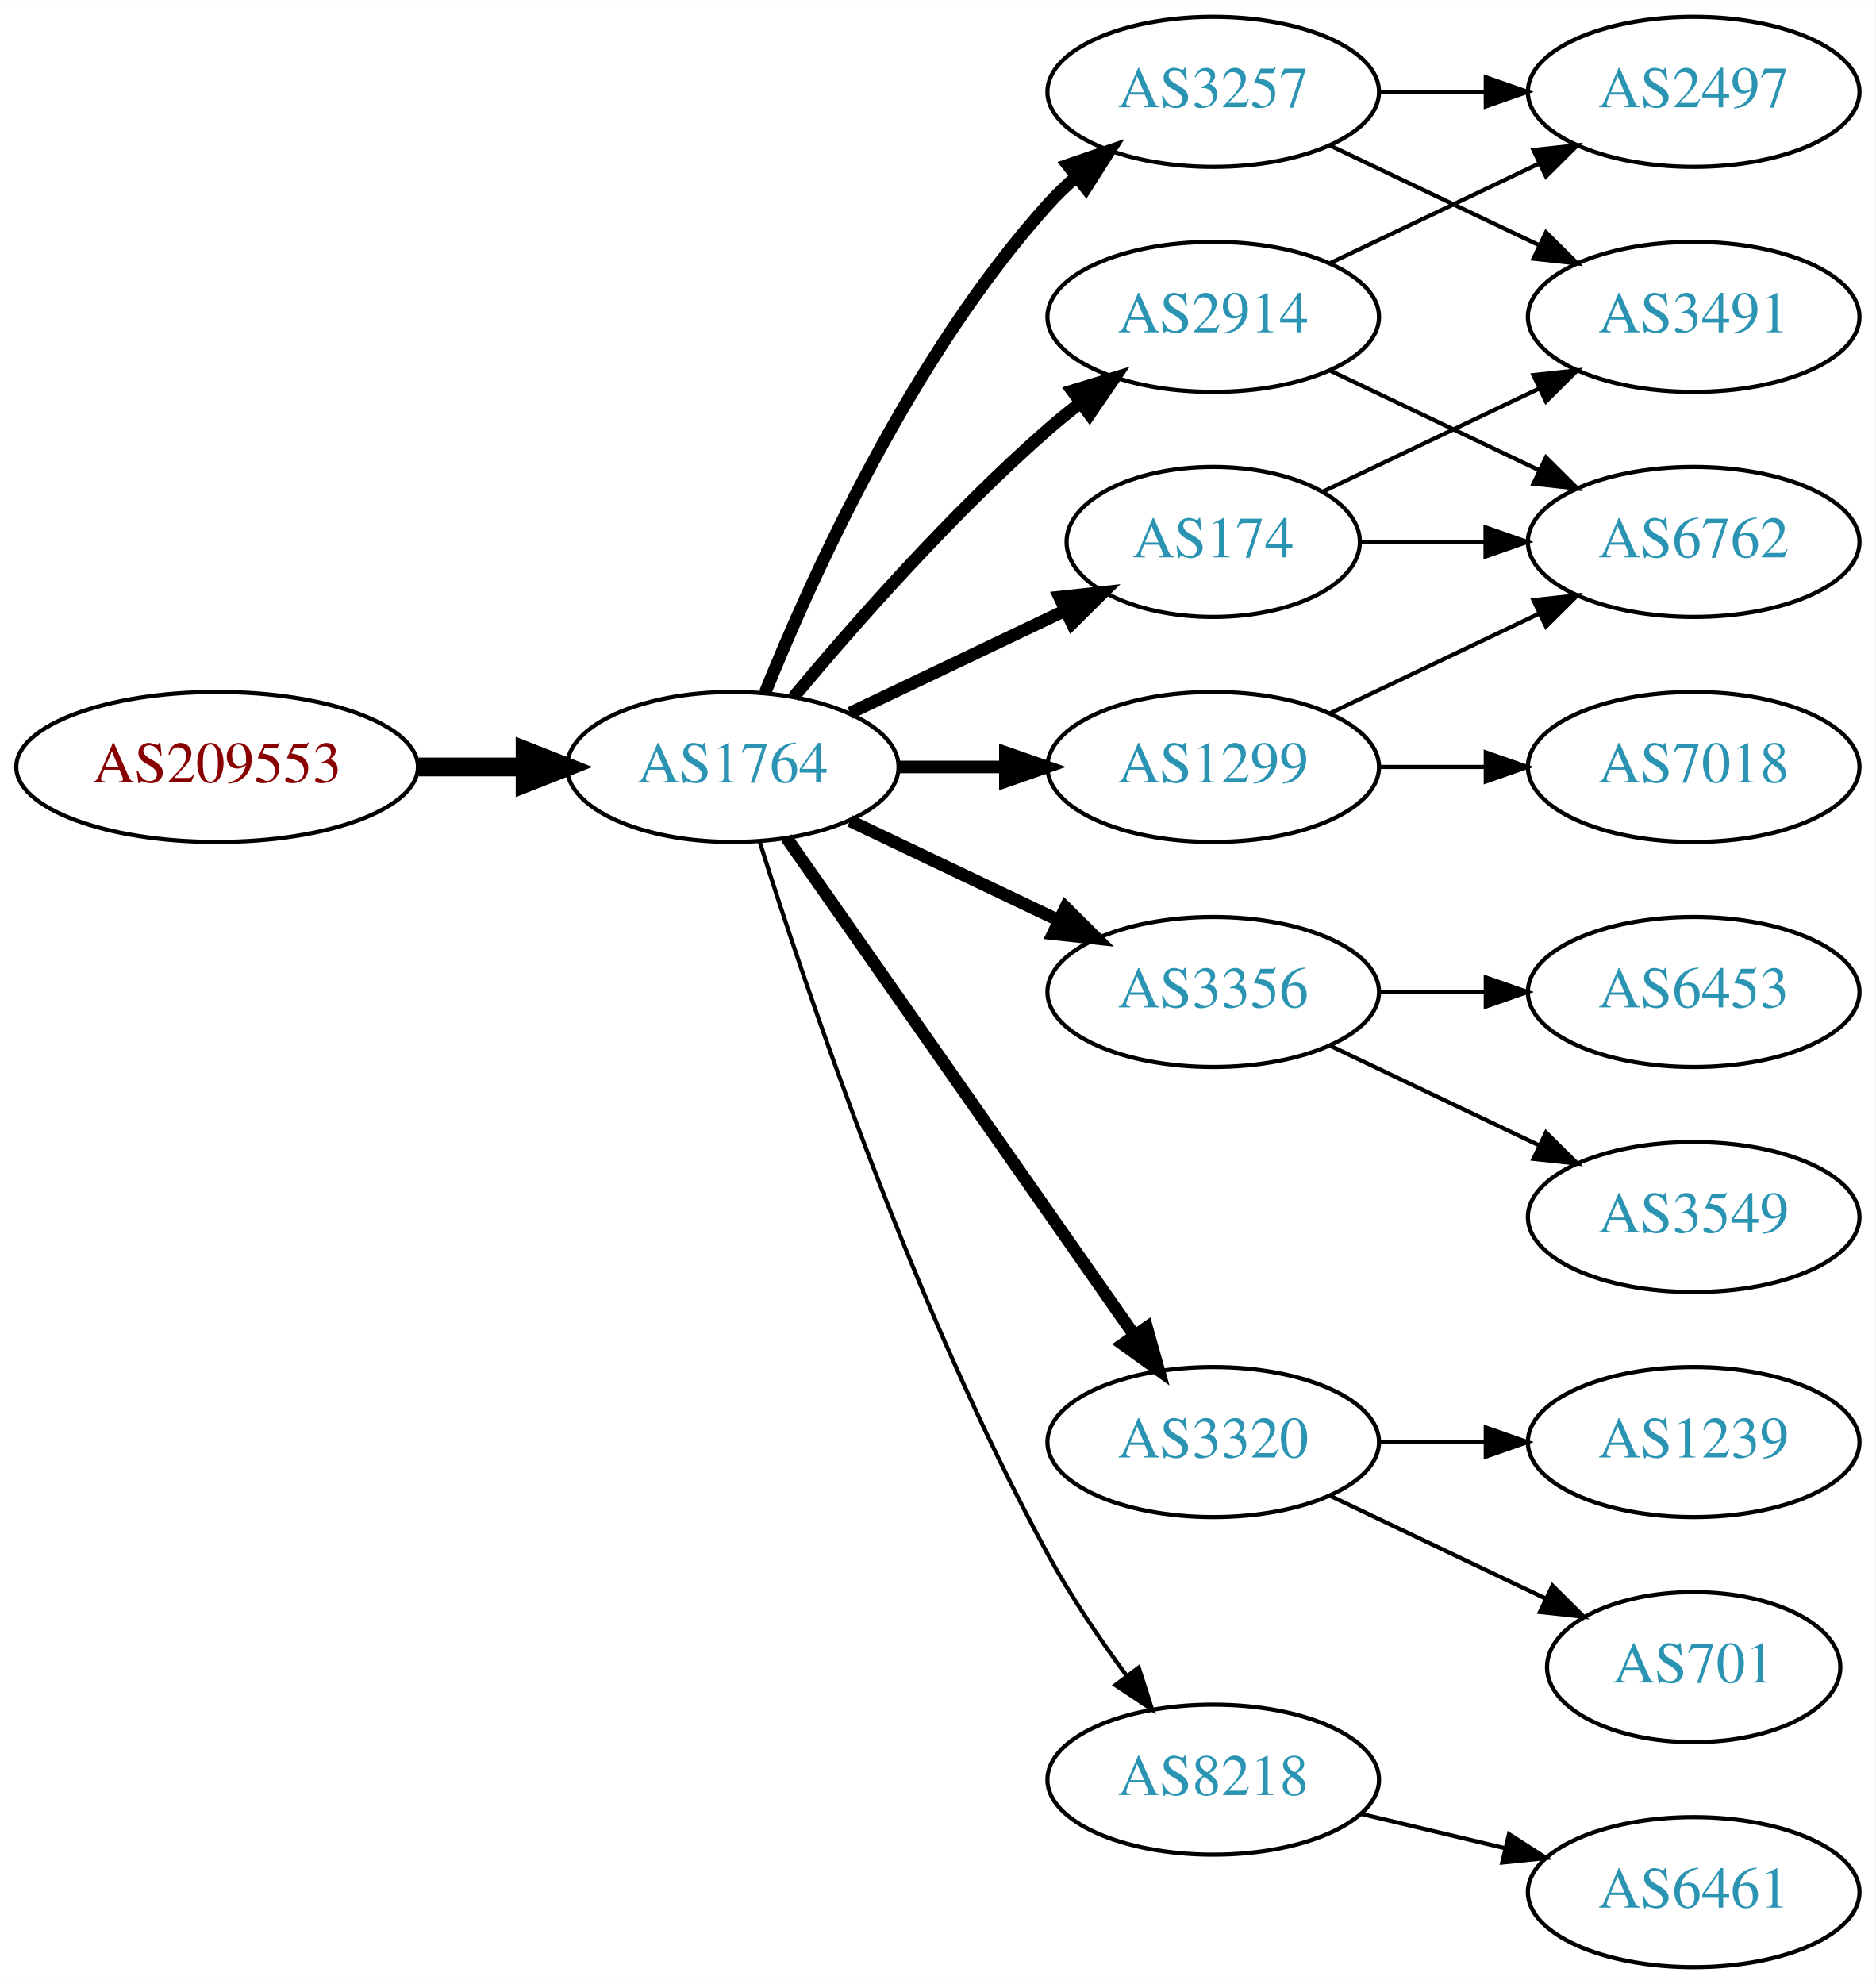
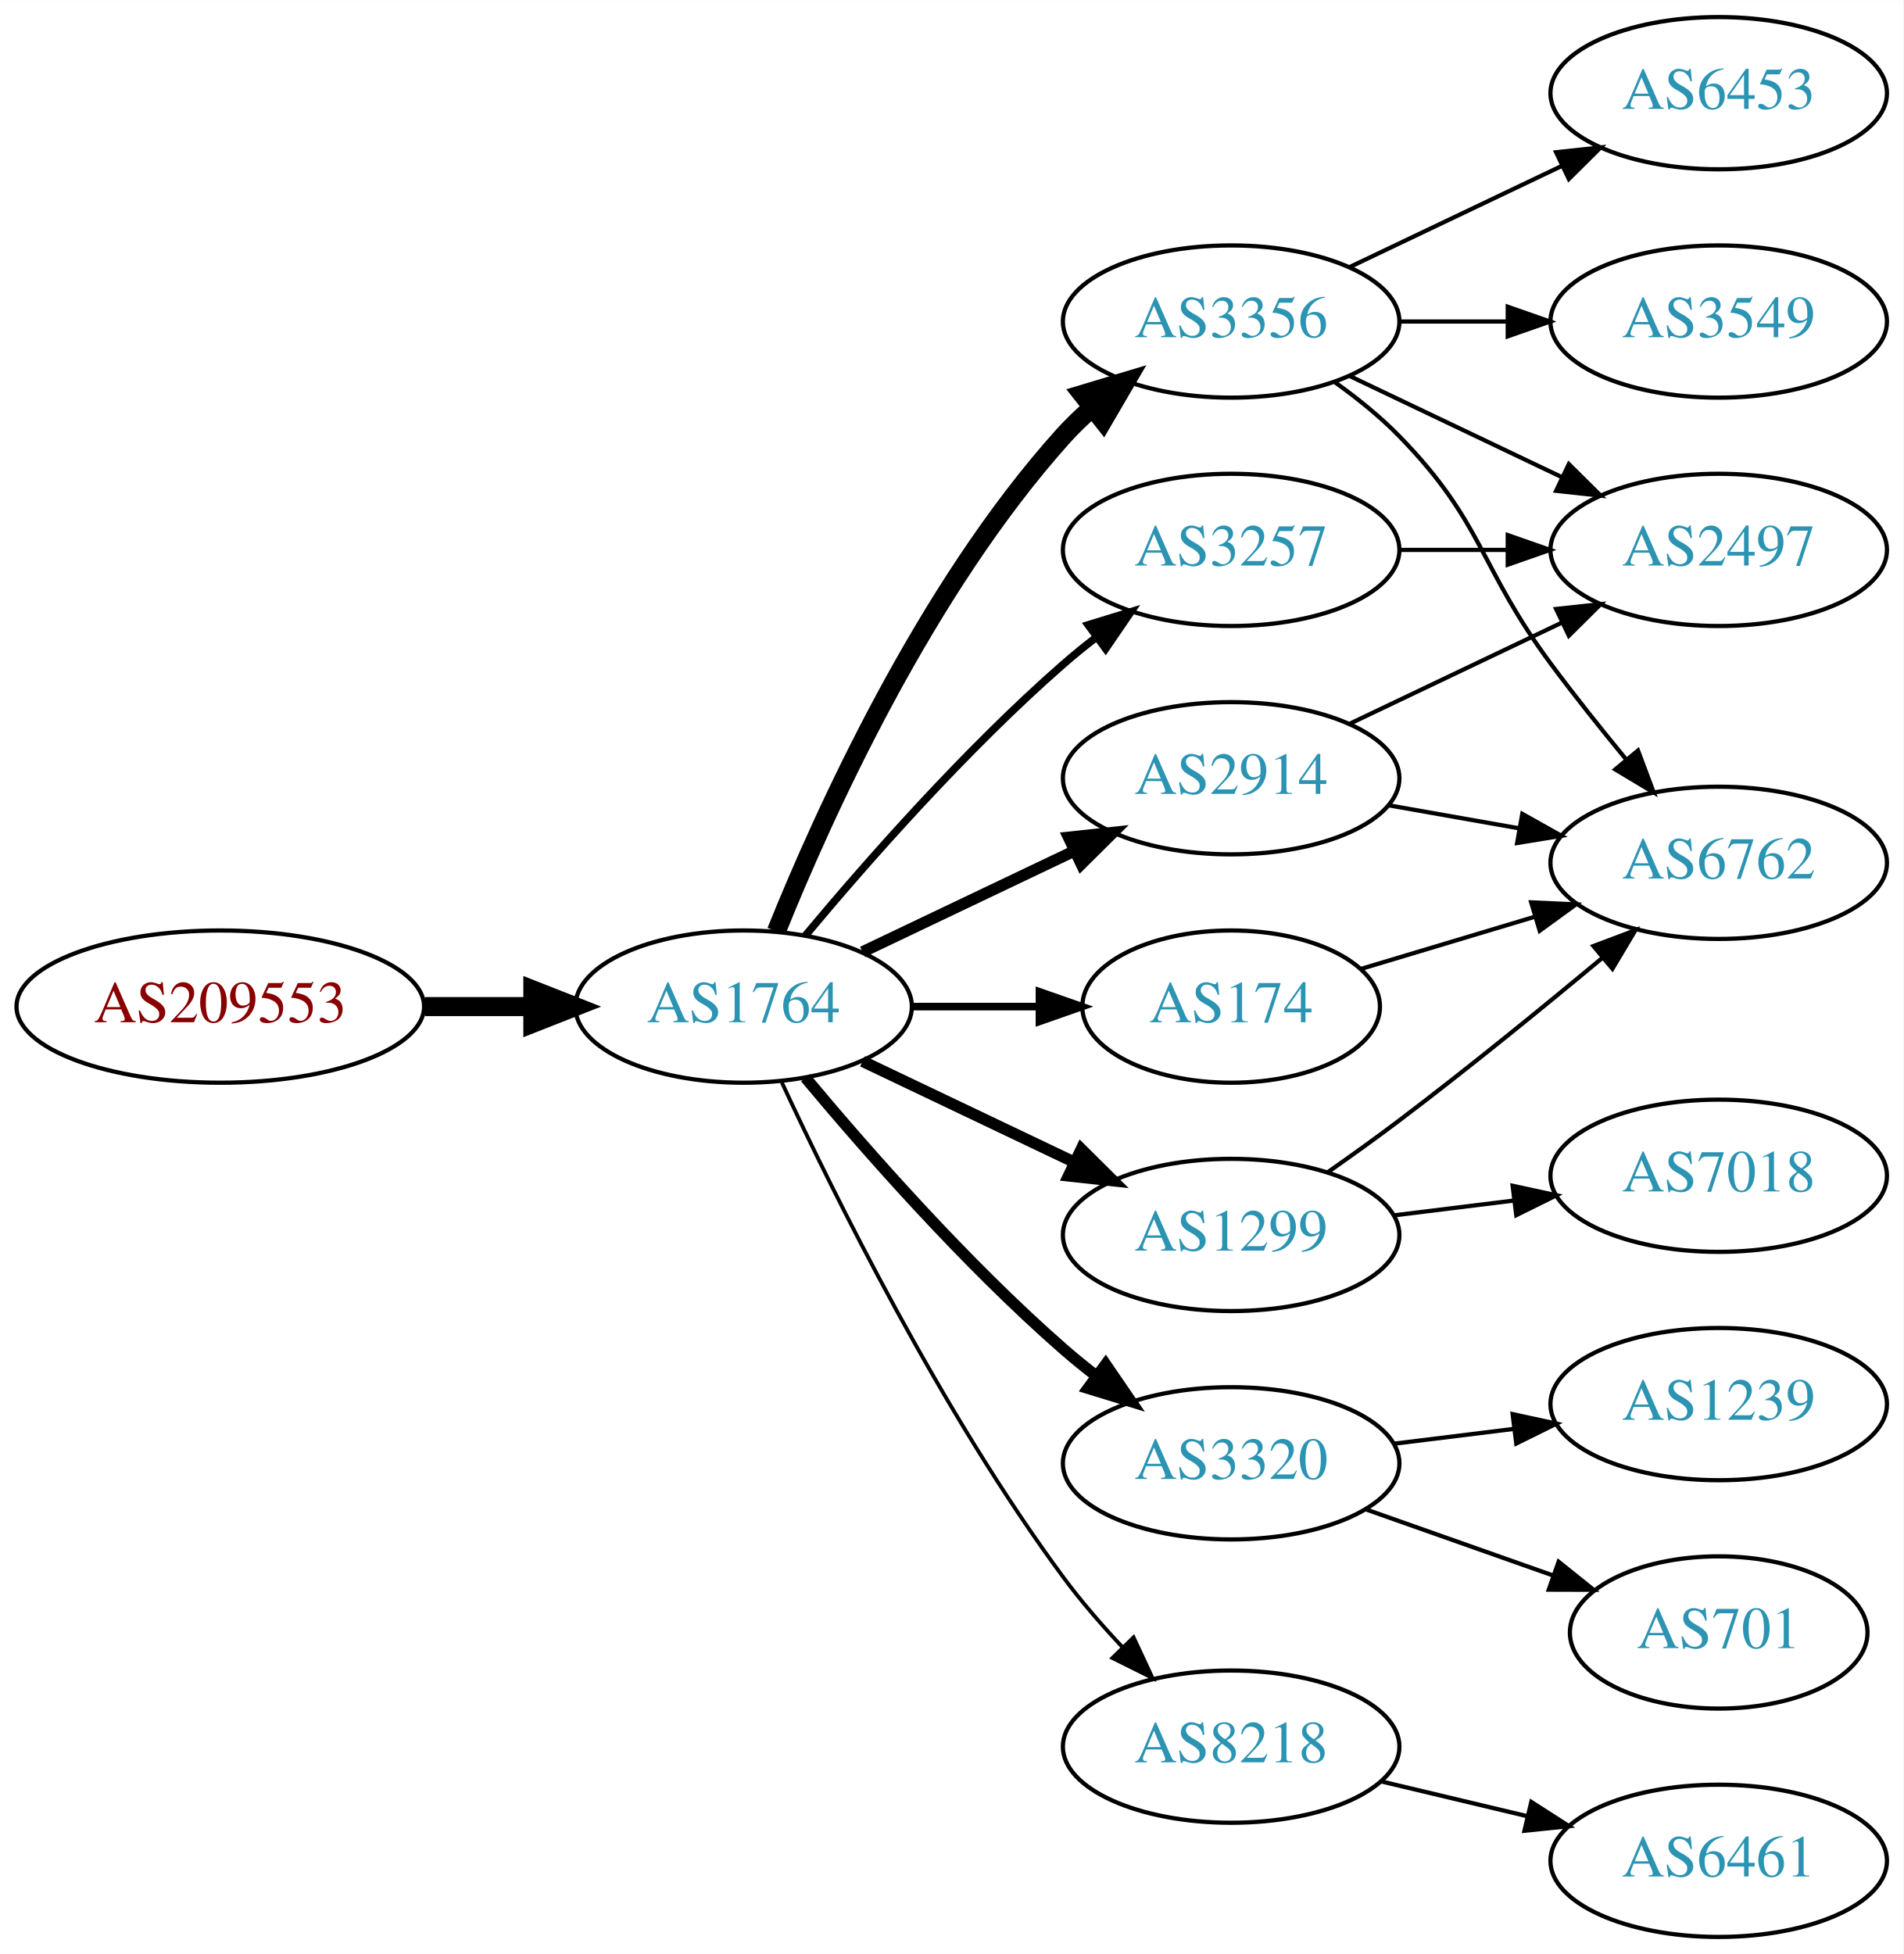
- <svg xmlns="http://www.w3.org/2000/svg" xmlns:xlink="http://www.w3.org/1999/xlink" width="450pt" height="476pt" viewBox="0.00 0.00 450.07 476.00">
-   <g id="graph0" class="graph" transform="scale(1 1) rotate(0) translate(4 472)">
-     <polygon fill="white" stroke="none" points="-4,4 -4,-472 446.07,-472 446.07,4 -4,4" />
+ <svg xmlns="http://www.w3.org/2000/svg" xmlns:xlink="http://www.w3.org/1999/xlink" width="450pt" height="462pt" viewBox="0.00 0.00 450.07 462.00">
+   <g id="graph0" class="graph" transform="scale(1 1) rotate(0) translate(4 458)">
+     <polygon fill="white" stroke="none" points="-4,4 -4,-458 446.07,-458 446.07,4 -4,4" />
    <g id="node1" class="node">
      <g id="a_node1">
        <a xlink:href="/asn/209553" xlink:title="AS209553 ~ JAGGAER Austria GmbH [AT]">
-           <ellipse fill="#ffffff" stroke="black" cx="48.096" cy="-288" rx="48.192" ry="18" />
-           <text text-anchor="middle" x="48.096" y="-284.3" font-family="Times,serif" font-size="14.00" fill="#880000">AS209553</text>
+           <ellipse fill="#ffffff" stroke="black" cx="48.096" cy="-220" rx="48.192" ry="18" />
+           <text text-anchor="middle" x="48.096" y="-216.3" font-family="Times,serif" font-size="14.00" fill="#880000">AS209553</text>
        </a>
      </g>
    </g>
    <g id="node2" class="node">
      <g id="a_node2">
        <a xlink:href="/asn/1764" xlink:title="AS1764 ~ NEXTLAYER-AS [AT]">
-           <ellipse fill="#ffffff" stroke="black" cx="171.838" cy="-288" rx="39.794" ry="18" />
-           <text text-anchor="middle" x="171.838" y="-284.3" font-family="Times,serif" font-size="14.00" fill="#2c94b3">AS1764</text>
+           <ellipse fill="#ffffff" stroke="black" cx="171.838" cy="-220" rx="39.794" ry="18" />
+           <text text-anchor="middle" x="171.838" y="-216.3" font-family="Times,serif" font-size="14.00" fill="#2c94b3">AS1764</text>
        </a>
      </g>
    </g>
    <g id="edge1" class="edge">
-       <path fill="none" stroke="black" stroke-width="4.5" d="M96.513,-288C104.867,-288 113.577,-288 121.969,-288" />
-       <polygon fill="black" stroke="black" stroke-width="4.5" points="122.004,-291.938 132.004,-288 122.004,-284.063 122.004,-291.938" />
+       <path fill="none" stroke="black" stroke-width="4.5" d="M96.513,-220C104.867,-220 113.577,-220 121.969,-220" />
+       <polygon fill="black" stroke="black" stroke-width="4.5" points="122.004,-223.938 132.004,-220 122.004,-216.063 122.004,-223.938" />
    </g>
    <g id="node3" class="node">
      <g id="a_node3">
-         <a xlink:href="/asn/2914" xlink:title="AS2914 ~ NTT America, Inc. [US]">
-           <ellipse fill="#ffffff" stroke="black" cx="287.131" cy="-396" rx="39.794" ry="18" />
-           <text text-anchor="middle" x="287.131" y="-392.3" font-family="Times,serif" font-size="14.00" fill="#2c94b3">AS2914</text>
+         <a xlink:href="/asn/174" xlink:title="AS174 ~ Cogent Communications [US]">
+           <ellipse fill="#ffffff" stroke="black" cx="287.131" cy="-220" rx="35.194" ry="18" />
+           <text text-anchor="middle" x="287.131" y="-216.3" font-family="Times,serif" font-size="14.00" fill="#2c94b3">AS174</text>
        </a>
      </g>
    </g>
    <g id="edge2" class="edge">
-       <path fill="none" stroke="black" stroke-width="3" d="M186.468,-304.817C200.751,-321.929 224.297,-348.745 247.484,-369 249.95,-371.154 252.589,-373.294 255.286,-375.372" />
-       <polygon fill="black" stroke="black" stroke-width="3" points="253.311,-378.264 263.44,-381.37 257.459,-372.625 253.311,-378.264" />
+       <path fill="none" stroke="black" stroke-width="1.8" d="M211.51,-220C221.215,-220 231.706,-220 241.669,-220" />
+       <polygon fill="black" stroke="black" stroke-width="1.8" points="241.805,-223.5 251.805,-220 241.805,-216.5 241.805,-223.5" />
    </g>
    <g id="node4" class="node">
      <g id="a_node4">
-         <a xlink:href="/asn/174" xlink:title="AS174 ~ Cogent Communications [US]">
-           <ellipse fill="#ffffff" stroke="black" cx="287.131" cy="-342" rx="35.194" ry="18" />
-           <text text-anchor="middle" x="287.131" y="-338.3" font-family="Times,serif" font-size="14.00" fill="#2c94b3">AS174</text>
+         <a xlink:href="/asn/2914" xlink:title="AS2914 ~ NTT America, Inc. [US]">
+           <ellipse fill="#ffffff" stroke="black" cx="287.131" cy="-274" rx="39.794" ry="18" />
+           <text text-anchor="middle" x="287.131" y="-270.3" font-family="Times,serif" font-size="14.00" fill="#2c94b3">AS2914</text>
        </a>
      </g>
    </g>
    <g id="edge3" class="edge">
-       <path fill="none" stroke="black" stroke-width="3" d="M199.974,-300.934C215.406,-308.29 234.892,-317.577 251.427,-325.459" />
-       <polygon fill="black" stroke="black" stroke-width="3" points="250.236,-328.768 260.769,-329.911 253.247,-322.449 250.236,-328.768" />
+       <path fill="none" stroke="black" stroke-width="2.7" d="M199.974,-232.934C214.968,-240.081 233.789,-249.052 250.013,-256.785" />
+       <polygon fill="black" stroke="black" stroke-width="2.7" points="248.683,-260.028 259.216,-261.171 251.695,-253.709 248.683,-260.028" />
    </g>
    <g id="node5" class="node">
      <g id="a_node5">
-         <a xlink:href="/asn/1299" xlink:title="AS1299 ~ Telia Carrier [EU]">
-           <ellipse fill="#ffffff" stroke="black" cx="287.131" cy="-288" rx="39.794" ry="18" />
-           <text text-anchor="middle" x="287.131" y="-284.3" font-family="Times,serif" font-size="14.00" fill="#2c94b3">AS1299</text>
+         <a xlink:href="/asn/3257" xlink:title="AS3257 ~ GTT [DE]">
+           <ellipse fill="#ffffff" stroke="black" cx="287.131" cy="-328" rx="39.794" ry="18" />
+           <text text-anchor="middle" x="287.131" y="-324.3" font-family="Times,serif" font-size="14.00" fill="#2c94b3">AS3257</text>
        </a>
      </g>
    </g>
    <g id="edge4" class="edge">
-       <path fill="none" stroke="black" stroke-width="3" d="M211.51,-288C219.713,-288 228.477,-288 237.009,-288" />
-       <polygon fill="black" stroke="black" stroke-width="3" points="237.248,-291.5 247.248,-288 237.248,-284.5 237.248,-291.5" />
+       <path fill="none" stroke="black" stroke-width="1.8" d="M186.468,-236.817C200.751,-253.929 224.297,-280.745 247.484,-301 249.95,-303.154 252.589,-305.294 255.286,-307.372" />
+       <polygon fill="black" stroke="black" stroke-width="1.8" points="253.311,-310.264 263.44,-313.37 257.459,-304.625 253.311,-310.264" />
    </g>
    <g id="node6" class="node">
      <g id="a_node6">
        <a xlink:href="/asn/3356" xlink:title="AS3356 ~ Level 3 Parent, LLC [US]">
-           <ellipse fill="#ffffff" stroke="black" cx="287.131" cy="-234" rx="39.794" ry="18" />
-           <text text-anchor="middle" x="287.131" y="-230.3" font-family="Times,serif" font-size="14.00" fill="#2c94b3">AS3356</text>
+           <ellipse fill="#ffffff" stroke="black" cx="287.131" cy="-382" rx="39.794" ry="18" />
+           <text text-anchor="middle" x="287.131" y="-378.3" font-family="Times,serif" font-size="14.00" fill="#2c94b3">AS3356</text>
        </a>
      </g>
    </g>
    <g id="edge5" class="edge">
-       <path fill="none" stroke="black" stroke-width="3" d="M199.974,-275.066C214.968,-267.919 233.789,-258.948 250.013,-251.215" />
-       <polygon fill="black" stroke="black" stroke-width="3" points="251.695,-254.291 259.216,-246.829 248.683,-247.972 251.695,-254.291" />
+       <path fill="none" stroke="black" stroke-width="4.5" d="M179.586,-237.787C190.637,-265.243 214.69,-318.578 247.484,-355 249.487,-357.224 251.706,-359.363 254.038,-361.397" />
+       <polygon fill="black" stroke="black" stroke-width="4.5" points="251.965,-364.777 262.257,-367.873 256.839,-358.591 251.965,-364.777" />
    </g>
    <g id="node7" class="node">
      <g id="a_node7">
-         <a xlink:href="/asn/3257" xlink:title="AS3257 ~ GTT [DE]">
-           <ellipse fill="#ffffff" stroke="black" cx="287.131" cy="-450" rx="39.794" ry="18" />
-           <text text-anchor="middle" x="287.131" y="-446.3" font-family="Times,serif" font-size="14.00" fill="#2c94b3">AS3257</text>
+         <a xlink:href="/asn/3320" xlink:title="AS3320 ~ DTAG [DE]">
+           <ellipse fill="#ffffff" stroke="black" cx="287.131" cy="-112" rx="39.794" ry="18" />
+           <text text-anchor="middle" x="287.131" y="-108.3" font-family="Times,serif" font-size="14.00" fill="#2c94b3">AS3320</text>
        </a>
      </g>
    </g>
    <g id="edge6" class="edge">
-       <path fill="none" stroke="black" stroke-width="3" d="M179.586,-305.787C190.637,-333.243 214.69,-386.578 247.484,-423 249.487,-425.224 251.706,-427.363 254.038,-429.397" />
-       <polygon fill="black" stroke="black" stroke-width="3" points="252.236,-432.433 262.257,-435.873 256.569,-426.935 252.236,-432.433" />
+       <path fill="none" stroke="black" stroke-width="2.7" d="M186.468,-203.183C200.751,-186.071 224.297,-159.255 247.484,-139 249.95,-136.846 252.589,-134.706 255.286,-132.628" />
+       <polygon fill="black" stroke="black" stroke-width="2.7" points="257.459,-135.375 263.44,-126.63 253.311,-129.736 257.459,-135.375" />
    </g>
    <g id="node8" class="node">
      <g id="a_node8">
-         <a xlink:href="/asn/3320" xlink:title="AS3320 ~ DTAG [DE]">
-           <ellipse fill="#ffffff" stroke="black" cx="287.131" cy="-126" rx="39.794" ry="18" />
-           <text text-anchor="middle" x="287.131" y="-122.3" font-family="Times,serif" font-size="14.00" fill="#2c94b3">AS3320</text>
+         <a xlink:href="/asn/1299" xlink:title="AS1299 ~ Telia Carrier [EU]">
+           <ellipse fill="#ffffff" stroke="black" cx="287.131" cy="-166" rx="39.794" ry="18" />
+           <text text-anchor="middle" x="287.131" y="-162.3" font-family="Times,serif" font-size="14.00" fill="#2c94b3">AS1299</text>
        </a>
      </g>
    </g>
    <g id="edge7" class="edge">
-       <path fill="none" stroke="black" stroke-width="3" d="M184.748,-270.969C204.67,-242.483 244.859,-185.015 268.209,-151.626" />
-       <polygon fill="black" stroke="black" stroke-width="3" points="271.176,-153.491 274.039,-143.29 265.44,-149.479 271.176,-153.491" />
+       <path fill="none" stroke="black" stroke-width="2.7" d="M199.974,-207.066C214.968,-199.919 233.789,-190.948 250.013,-183.215" />
+       <polygon fill="black" stroke="black" stroke-width="2.7" points="251.695,-186.291 259.216,-178.829 248.683,-179.972 251.695,-186.291" />
    </g>
    <g id="node9" class="node">
      <g id="a_node9">
        <a xlink:href="/asn/8218" xlink:title="AS8218 ~ legacy Neotelecoms [FR]">
          <ellipse fill="#ffffff" stroke="black" cx="287.131" cy="-45" rx="39.794" ry="18" />
          <text text-anchor="middle" x="287.131" y="-41.3" font-family="Times,serif" font-size="14.00" fill="#2c94b3">AS8218</text>
        </a>
      </g>
    </g>
    <g id="edge8" class="edge">
-       <path fill="none" stroke="black" d="M178.259,-270.159C189.03,-235.854 214.921,-158.797 247.484,-99 252.916,-89.026 259.89,-78.731 266.416,-69.84" />
-       <polygon fill="black" stroke="black" points="269.249,-71.895 272.47,-61.802 263.658,-67.684 269.249,-71.895" />
+       <path fill="none" stroke="black" stroke-width="0.9" d="M180.884,-202.065C193.283,-175.325 218.666,-123.979 247.484,-85 251.65,-79.366 256.559,-73.712 261.455,-68.502" />
+       <polygon fill="black" stroke="black" stroke-width="0.9" points="264.059,-70.846 268.532,-61.241 259.046,-65.96 264.059,-70.846" />
    </g>
    <g id="node10" class="node">
      <g id="a_node10">
-         <a xlink:href="/asn/2497" xlink:title="AS2497 ~ Internet Initiative Japan Inc. [JP]">
-           <ellipse fill="#ffffff" stroke="black" cx="402.424" cy="-450" rx="39.794" ry="18" />
-           <text text-anchor="middle" x="402.424" y="-446.3" font-family="Times,serif" font-size="14.00" fill="#2c94b3">AS2497</text>
+         <a xlink:href="/asn/6762" xlink:title="AS6762 ~ TELECOM ITALIA SPARKLE S.p.A. [IT]">
+           <ellipse fill="#ffffff" stroke="black" cx="402.424" cy="-254" rx="39.794" ry="18" />
+           <text text-anchor="middle" x="402.424" y="-250.3" font-family="Times,serif" font-size="14.00" fill="#2c94b3">AS6762</text>
        </a>
      </g>
    </g>
    <g id="edge9" class="edge">
-       <path fill="none" stroke="black" d="M315.267,-408.934C330.261,-416.081 349.082,-425.052 365.306,-432.785" />
-       <polygon fill="black" stroke="black" points="363.976,-436.028 374.509,-437.171 366.988,-429.709 363.976,-436.028" />
+       <path fill="none" stroke="black" d="M317.897,-228.933C330.453,-232.701 345.303,-237.158 358.973,-241.26" />
+       <polygon fill="black" stroke="black" points="358.085,-244.648 368.669,-244.17 360.097,-237.943 358.085,-244.648" />
+     </g>
+     <g id="edge11" class="edge">
+       <path fill="none" stroke="black" d="M324.289,-267.617C334.1,-265.885 344.858,-263.986 355.144,-262.17" />
+       <polygon fill="black" stroke="black" points="355.981,-265.576 365.221,-260.391 354.764,-258.683 355.981,-265.576" />
    </g>
    <g id="node11" class="node">
      <g id="a_node11">
-         <a xlink:href="/asn/6762" xlink:title="AS6762 ~ TELECOM ITALIA SPARKLE S.p.A. [IT]">
-           <ellipse fill="#ffffff" stroke="black" cx="402.424" cy="-342" rx="39.794" ry="18" />
-           <text text-anchor="middle" x="402.424" y="-338.3" font-family="Times,serif" font-size="14.00" fill="#2c94b3">AS6762</text>
+         <a xlink:href="/asn/2497" xlink:title="AS2497 ~ Internet Initiative Japan Inc. [JP]">
+           <ellipse fill="#ffffff" stroke="black" cx="402.424" cy="-328" rx="39.794" ry="18" />
+           <text text-anchor="middle" x="402.424" y="-324.3" font-family="Times,serif" font-size="14.00" fill="#2c94b3">AS2497</text>
        </a>
      </g>
    </g>
    <g id="edge10" class="edge">
-       <path fill="none" stroke="black" d="M315.267,-383.066C330.261,-375.919 349.082,-366.948 365.306,-359.215" />
-       <polygon fill="black" stroke="black" points="366.988,-362.291 374.509,-354.829 363.976,-355.972 366.988,-362.291" />
+       <path fill="none" stroke="black" d="M315.267,-286.934C330.261,-294.081 349.082,-303.052 365.306,-310.785" />
+       <polygon fill="black" stroke="black" points="363.976,-314.028 374.509,-315.171 366.988,-307.709 363.976,-314.028" />
+     </g>
+     <g id="edge16" class="edge">
+       <path fill="none" stroke="black" d="M326.803,-328C335.006,-328 343.77,-328 352.302,-328" />
+       <polygon fill="black" stroke="black" points="352.541,-331.5 362.541,-328 352.541,-324.5 352.541,-331.5" />
    </g>
    <g id="edge12" class="edge">
-       <path fill="none" stroke="black" d="M322.43,-342C331.807,-342 342.158,-342 352.192,-342" />
-       <polygon fill="black" stroke="black" points="352.481,-345.5 362.481,-342 352.481,-338.5 352.481,-345.5" />
+       <path fill="none" stroke="black" d="M311.725,-367.611C316.981,-363.852 322.313,-359.563 326.777,-355 346.95,-334.383 345.596,-324.169 362.777,-301 368.295,-293.559 374.567,-285.702 380.429,-278.586" />
+       <polygon fill="black" stroke="black" points="383.337,-280.564 387.053,-270.642 377.961,-276.081 383.337,-280.564" />
+     </g>
+     <g id="edge15" class="edge">
+       <path fill="none" stroke="black" d="M315.267,-369.066C330.261,-361.919 349.082,-352.948 365.306,-345.215" />
+       <polygon fill="black" stroke="black" points="366.988,-348.291 374.509,-340.829 363.976,-341.972 366.988,-348.291" />
    </g>
    <g id="node12" class="node">
      <g id="a_node12">
-         <a xlink:href="/asn/3491" xlink:title="AS3491 ~ PCCW Global, Inc. [US]">
-           <ellipse fill="#ffffff" stroke="black" cx="402.424" cy="-396" rx="39.794" ry="18" />
-           <text text-anchor="middle" x="402.424" y="-392.3" font-family="Times,serif" font-size="14.00" fill="#2c94b3">AS3491</text>
-         </a>
-       </g>
-     </g>
-     <g id="edge11" class="edge">
-       <path fill="none" stroke="black" d="M313.556,-354.119C328.859,-361.413 348.582,-370.814 365.464,-378.86" />
-       <polygon fill="black" stroke="black" points="363.971,-382.026 374.504,-383.169 366.983,-375.707 363.971,-382.026" />
-     </g>
-     <g id="edge14" class="edge">
-       <path fill="none" stroke="black" d="M315.267,-300.934C330.261,-308.081 349.082,-317.052 365.306,-324.785" />
-       <polygon fill="black" stroke="black" points="363.976,-328.028 374.509,-329.171 366.988,-321.709 363.976,-328.028" />
+         <a xlink:href="/asn/6453" xlink:title="AS6453 ~ TATA COMMUNICATIONS (AMERICA) INC [US]">
+           <ellipse fill="#ffffff" stroke="black" cx="402.424" cy="-436" rx="39.794" ry="18" />
+           <text text-anchor="middle" x="402.424" y="-432.3" font-family="Times,serif" font-size="14.00" fill="#2c94b3">AS6453</text>
+         </a>
+       </g>
+     </g>
+     <g id="edge13" class="edge">
+       <path fill="none" stroke="black" d="M315.267,-394.934C330.261,-402.081 349.082,-411.052 365.306,-418.785" />
+       <polygon fill="black" stroke="black" points="363.976,-422.028 374.509,-423.171 366.988,-415.709 363.976,-422.028" />
    </g>
    <g id="node13" class="node">
      <g id="a_node13">
-         <a xlink:href="/asn/7018" xlink:title="AS7018 ~ AT&amp;T Services, Inc. [US]">
-           <ellipse fill="#ffffff" stroke="black" cx="402.424" cy="-288" rx="39.794" ry="18" />
-           <text text-anchor="middle" x="402.424" y="-284.3" font-family="Times,serif" font-size="14.00" fill="#2c94b3">AS7018</text>
-         </a>
-       </g>
-     </g>
-     <g id="edge13" class="edge">
-       <path fill="none" stroke="black" d="M326.803,-288C335.006,-288 343.77,-288 352.302,-288" />
-       <polygon fill="black" stroke="black" points="352.541,-291.5 362.541,-288 352.541,-284.5 352.541,-291.5" />
+         <a xlink:href="/asn/3549" xlink:title="AS3549 ~ Level 3 Parent, LLC [US]">
+           <ellipse fill="#ffffff" stroke="black" cx="402.424" cy="-382" rx="39.794" ry="18" />
+           <text text-anchor="middle" x="402.424" y="-378.3" font-family="Times,serif" font-size="14.00" fill="#2c94b3">AS3549</text>
+         </a>
+       </g>
+     </g>
+     <g id="edge14" class="edge">
+       <path fill="none" stroke="black" d="M326.803,-382C335.006,-382 343.77,-382 352.302,-382" />
+       <polygon fill="black" stroke="black" points="352.541,-385.5 362.541,-382 352.541,-378.5 352.541,-385.5" />
    </g>
    <g id="node14" class="node">
      <g id="a_node14">
-         <a xlink:href="/asn/3549" xlink:title="AS3549 ~ Level 3 Parent, LLC [US]">
-           <ellipse fill="#ffffff" stroke="black" cx="402.424" cy="-180" rx="39.794" ry="18" />
-           <text text-anchor="middle" x="402.424" y="-176.3" font-family="Times,serif" font-size="14.00" fill="#2c94b3">AS3549</text>
-         </a>
-       </g>
-     </g>
-     <g id="edge15" class="edge">
-       <path fill="none" stroke="black" d="M315.267,-221.066C330.261,-213.919 349.082,-204.948 365.306,-197.215" />
-       <polygon fill="black" stroke="black" points="366.988,-200.291 374.509,-192.829 363.976,-193.972 366.988,-200.291" />
+         <a xlink:href="/asn/1239" xlink:title="AS1239 ~ Sprint [US]">
+           <ellipse fill="#ffffff" stroke="black" cx="402.424" cy="-126" rx="39.794" ry="18" />
+           <text text-anchor="middle" x="402.424" y="-122.3" font-family="Times,serif" font-size="14.00" fill="#2c94b3">AS1239</text>
+         </a>
+       </g>
+     </g>
+     <g id="edge17" class="edge">
+       <path fill="none" stroke="black" d="M325.541,-116.623C334.629,-117.746 344.466,-118.962 353.951,-120.134" />
+       <polygon fill="black" stroke="black" points="353.699,-123.629 364.053,-121.382 354.558,-116.682 353.699,-123.629" />
    </g>
    <g id="node15" class="node">
      <g id="a_node15">
-         <a xlink:href="/asn/6453" xlink:title="AS6453 ~ TATA COMMUNICATIONS (AMERICA) INC [US]">
-           <ellipse fill="#ffffff" stroke="black" cx="402.424" cy="-234" rx="39.794" ry="18" />
-           <text text-anchor="middle" x="402.424" y="-230.3" font-family="Times,serif" font-size="14.00" fill="#2c94b3">AS6453</text>
-         </a>
-       </g>
-     </g>
-     <g id="edge16" class="edge">
-       <path fill="none" stroke="black" d="M326.803,-234C335.006,-234 343.77,-234 352.302,-234" />
-       <polygon fill="black" stroke="black" points="352.541,-237.5 362.541,-234 352.541,-230.5 352.541,-237.5" />
-     </g>
-     <g id="edge17" class="edge">
-       <path fill="none" stroke="black" d="M326.803,-450C335.006,-450 343.77,-450 352.302,-450" />
-       <polygon fill="black" stroke="black" points="352.541,-453.5 362.541,-450 352.541,-446.5 352.541,-453.5" />
-     </g>
-     <g id="edge18" class="edge">
-       <path fill="none" stroke="black" d="M315.267,-437.066C330.261,-429.919 349.082,-420.948 365.306,-413.215" />
-       <polygon fill="black" stroke="black" points="366.988,-416.291 374.509,-408.829 363.976,-409.972 366.988,-416.291" />
-     </g>
-     <g id="node16" class="node">
-       <g id="a_node16">
        <a xlink:href="/asn/701" xlink:title="AS701 ~ UUNET [US]">
          <ellipse fill="#ffffff" stroke="black" cx="402.424" cy="-72" rx="35.194" ry="18" />
          <text text-anchor="middle" x="402.424" y="-68.3" font-family="Times,serif" font-size="14.00" fill="#2c94b3">AS701</text>
        </a>
      </g>
    </g>
-     <g id="edge19" class="edge">
-       <path fill="none" stroke="black" d="M315.267,-113.066C330.699,-105.71 350.185,-96.423 366.72,-88.541" />
-       <polygon fill="black" stroke="black" points="368.54,-91.551 376.062,-84.089 365.529,-85.232 368.54,-91.551" />
+     <g id="edge18" class="edge">
+       <path fill="none" stroke="black" d="M319.089,-101.07C332.716,-96.258 348.86,-90.559 363.226,-85.486" />
+       <polygon fill="black" stroke="black" points="364.571,-88.723 372.835,-82.094 362.24,-82.123 364.571,-88.723" />
+     </g>
+     <g id="edge21" class="edge">
+       <path fill="none" stroke="black" d="M310.003,-180.854C315.535,-184.727 321.424,-188.952 326.777,-193 343.069,-205.32 360.793,-219.758 374.881,-231.494" />
+       <polygon fill="black" stroke="black" points="372.803,-234.318 382.717,-238.055 377.296,-228.951 372.803,-234.318" />
    </g>
    <g id="node17" class="node">
      <g id="a_node17">
-         <a xlink:href="/asn/1239" xlink:title="AS1239 ~ Sprint [US]">
-           <ellipse fill="#ffffff" stroke="black" cx="402.424" cy="-126" rx="39.794" ry="18" />
-           <text text-anchor="middle" x="402.424" y="-122.3" font-family="Times,serif" font-size="14.00" fill="#2c94b3">AS1239</text>
+         <a xlink:href="/asn/7018" xlink:title="AS7018 ~ AT&amp;T Services, Inc. [US]">
+           <ellipse fill="#ffffff" stroke="black" cx="402.424" cy="-180" rx="39.794" ry="18" />
+           <text text-anchor="middle" x="402.424" y="-176.3" font-family="Times,serif" font-size="14.00" fill="#2c94b3">AS7018</text>
        </a>
      </g>
    </g>
    <g id="edge20" class="edge">
-       <path fill="none" stroke="black" d="M326.803,-126C335.006,-126 343.77,-126 352.302,-126" />
-       <polygon fill="black" stroke="black" points="352.541,-129.5 362.541,-126 352.541,-122.5 352.541,-129.5" />
-     </g>
-     <g id="node18" class="node">
-       <g id="a_node18">
+       <path fill="none" stroke="black" d="M325.541,-170.623C334.629,-171.746 344.466,-172.962 353.951,-174.134" />
+       <polygon fill="black" stroke="black" points="353.699,-177.629 364.053,-175.382 354.558,-170.682 353.699,-177.629" />
+     </g>
+     <g id="node16" class="node">
+       <g id="a_node16">
        <a xlink:href="/asn/6461" xlink:title="AS6461 ~ Zayo Bandwidth [US]">
          <ellipse fill="#ffffff" stroke="black" cx="402.424" cy="-18" rx="39.794" ry="18" />
          <text text-anchor="middle" x="402.424" y="-14.3" font-family="Times,serif" font-size="14.00" fill="#2c94b3">AS6461</text>
        </a>
      </g>
    </g>
-     <g id="edge21" class="edge">
+     <g id="edge19" class="edge">
      <path fill="none" stroke="black" d="M322.738,-36.752C333.609,-34.162 345.764,-31.265 357.206,-28.538" />
      <polygon fill="black" stroke="black" points="358.112,-31.92 367.029,-26.197 356.49,-25.111 358.112,-31.92" />
    </g>
  </g>
</svg>
